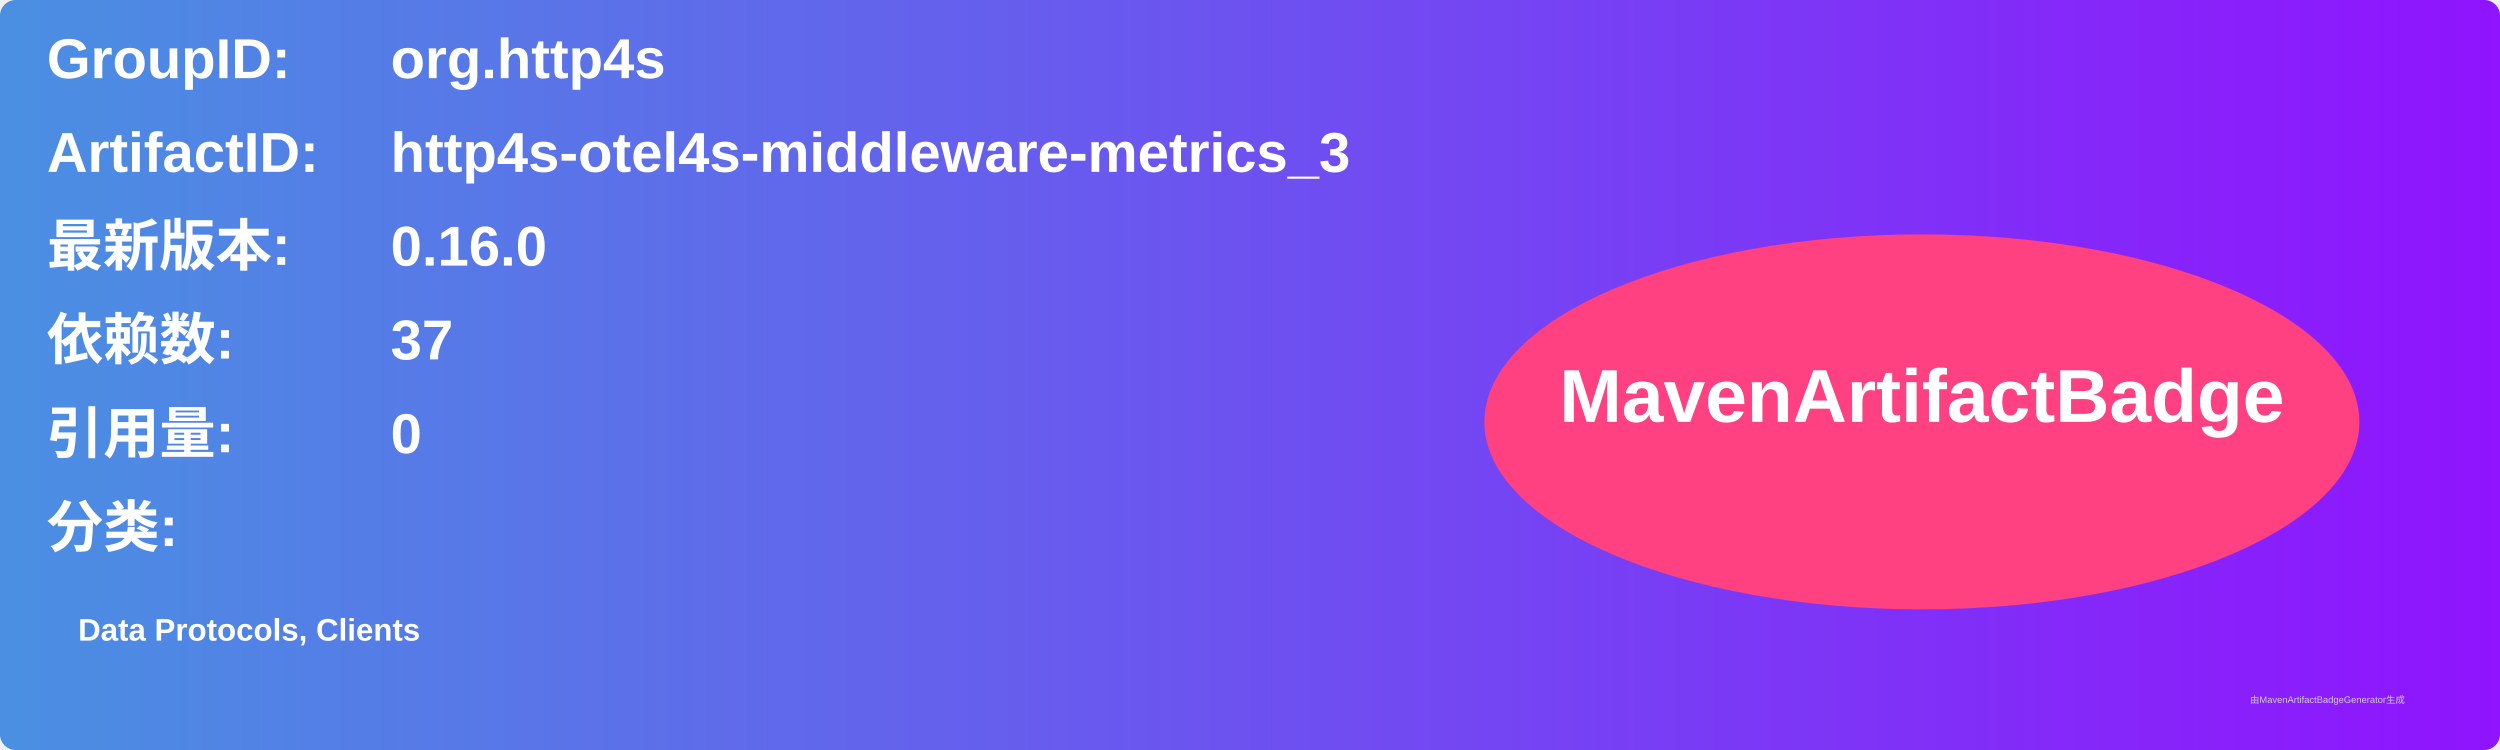
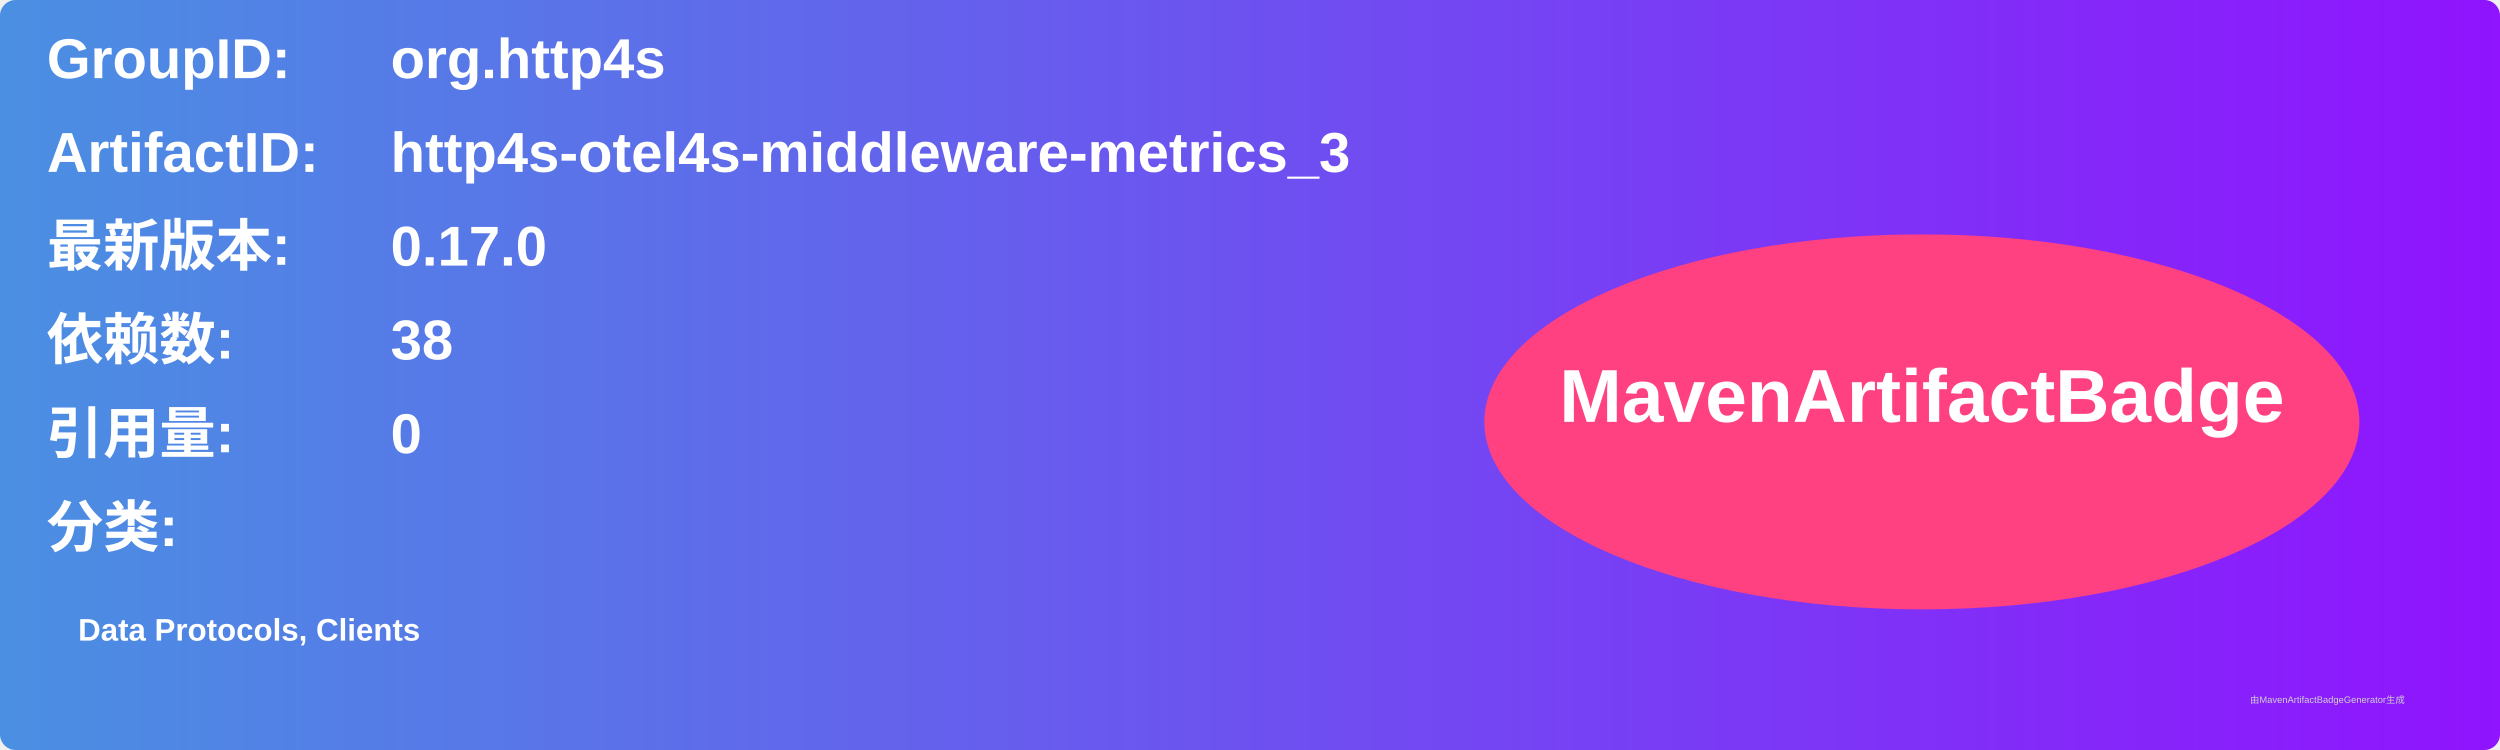
<svg xmlns="http://www.w3.org/2000/svg" width="800" height="240" viewBox="0 0 800 240">
  <linearGradient id="grad" x1="0%" y1="0%" x2="100%" y2="0%">
    <stop offset="0%" stop-color="#4a90e2" />
    <stop offset="100%" stop-color="#9013fe" />
  </linearGradient>
  <rect width="100%" height="100%" rx="5" ry="5" fill="url(#grad)" />
  <g transform="translate(15, 15)">
    <text x="0" y="10" font-family="Arial" font-size="18" fill="white" font-weight="bold" width="260">GroupID:</text>
    <text x="110" y="10" font-family="Arial" font-size="18" fill="white" font-weight="bold" width="460">org.http4s</text>
    <text x="0" y="40" font-family="Arial" font-size="18" fill="white" font-weight="bold" width="260">ArtifactID:</text>
    <text x="110" y="40" font-family="Arial" font-size="18" fill="white" font-weight="bold" width="460">http4s-otel4s-middleware-metrics_3</text>
    <text x="0" y="70" font-family="Arial" font-size="18" fill="white" font-weight="bold">最新版本:</text>
    <text x="110" y="70" font-family="Arial" font-size="18" fill="white" font-weight="bold">
-       <tspan font-weight="bold">0.16.0</tspan>
+       <tspan font-weight="bold">0.17.0</tspan>
    </text>
    <text x="0" y="100" font-family="Arial" font-size="18" fill="white" font-weight="bold">依赖数: </text>
    <text x="110" y="100" font-family="Arial" font-size="18" fill="white">
-       <tspan font-weight="bold">37</tspan>
+       <tspan font-weight="bold">38</tspan>
    </text>
    <text x="0" y="130" font-family="Arial" font-size="18" fill="white" font-weight="bold">引用量: </text>
    <text x="110" y="130" font-family="Arial" font-size="18" fill="white">
      <tspan font-weight="bold">0</tspan>
    </text>
    <text x="0" y="160" font-family="Arial" font-size="18" fill="white" font-weight="bold">分类:</text>
    <text x="10" y="190" font-family="Arial" font-size="10" fill="white">
      <tspan font-weight="bold">Data Protocols, Clients</tspan>
    </text>
    <ellipse cx="600" cy="120" rx="140" ry="60" fill="#ff4081" />
    <text x="600" y="120" text-anchor="middle" font-family="Arial" font-size="24" fill="white" font-weight="bold">MavenArtifactBadge</text>
  </g>
  <text x="720" y="225" font-family="Arial" font-size="3" fill="#d0d0d0">由MavenArtifactBadgeGenerator生成</text>
</svg>
